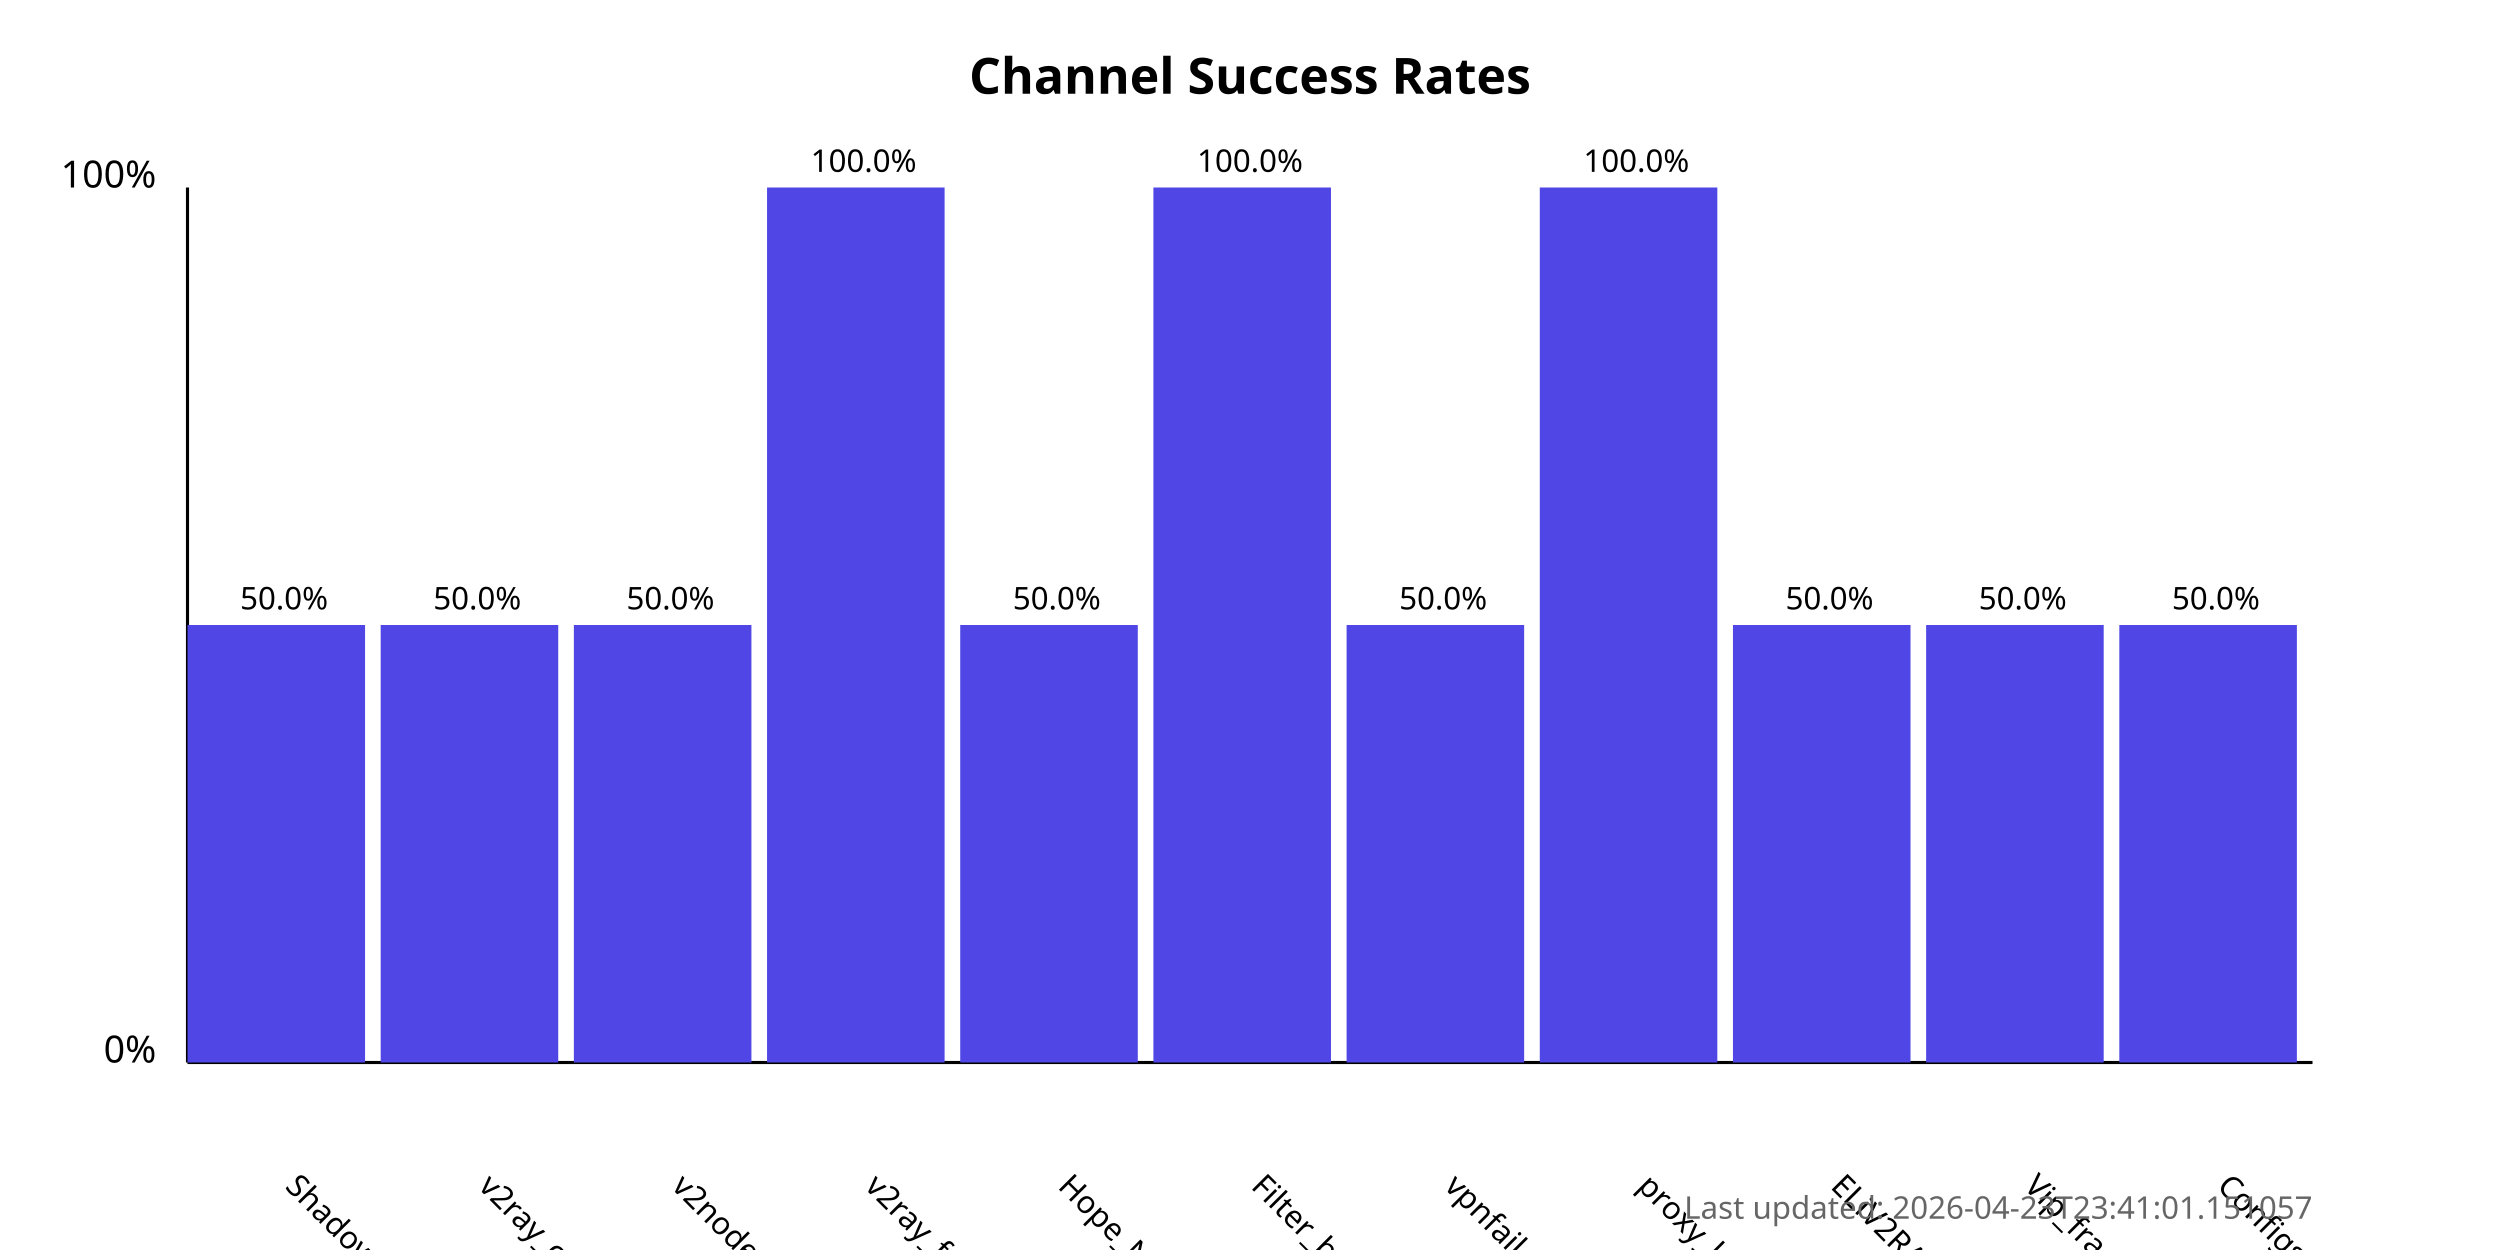
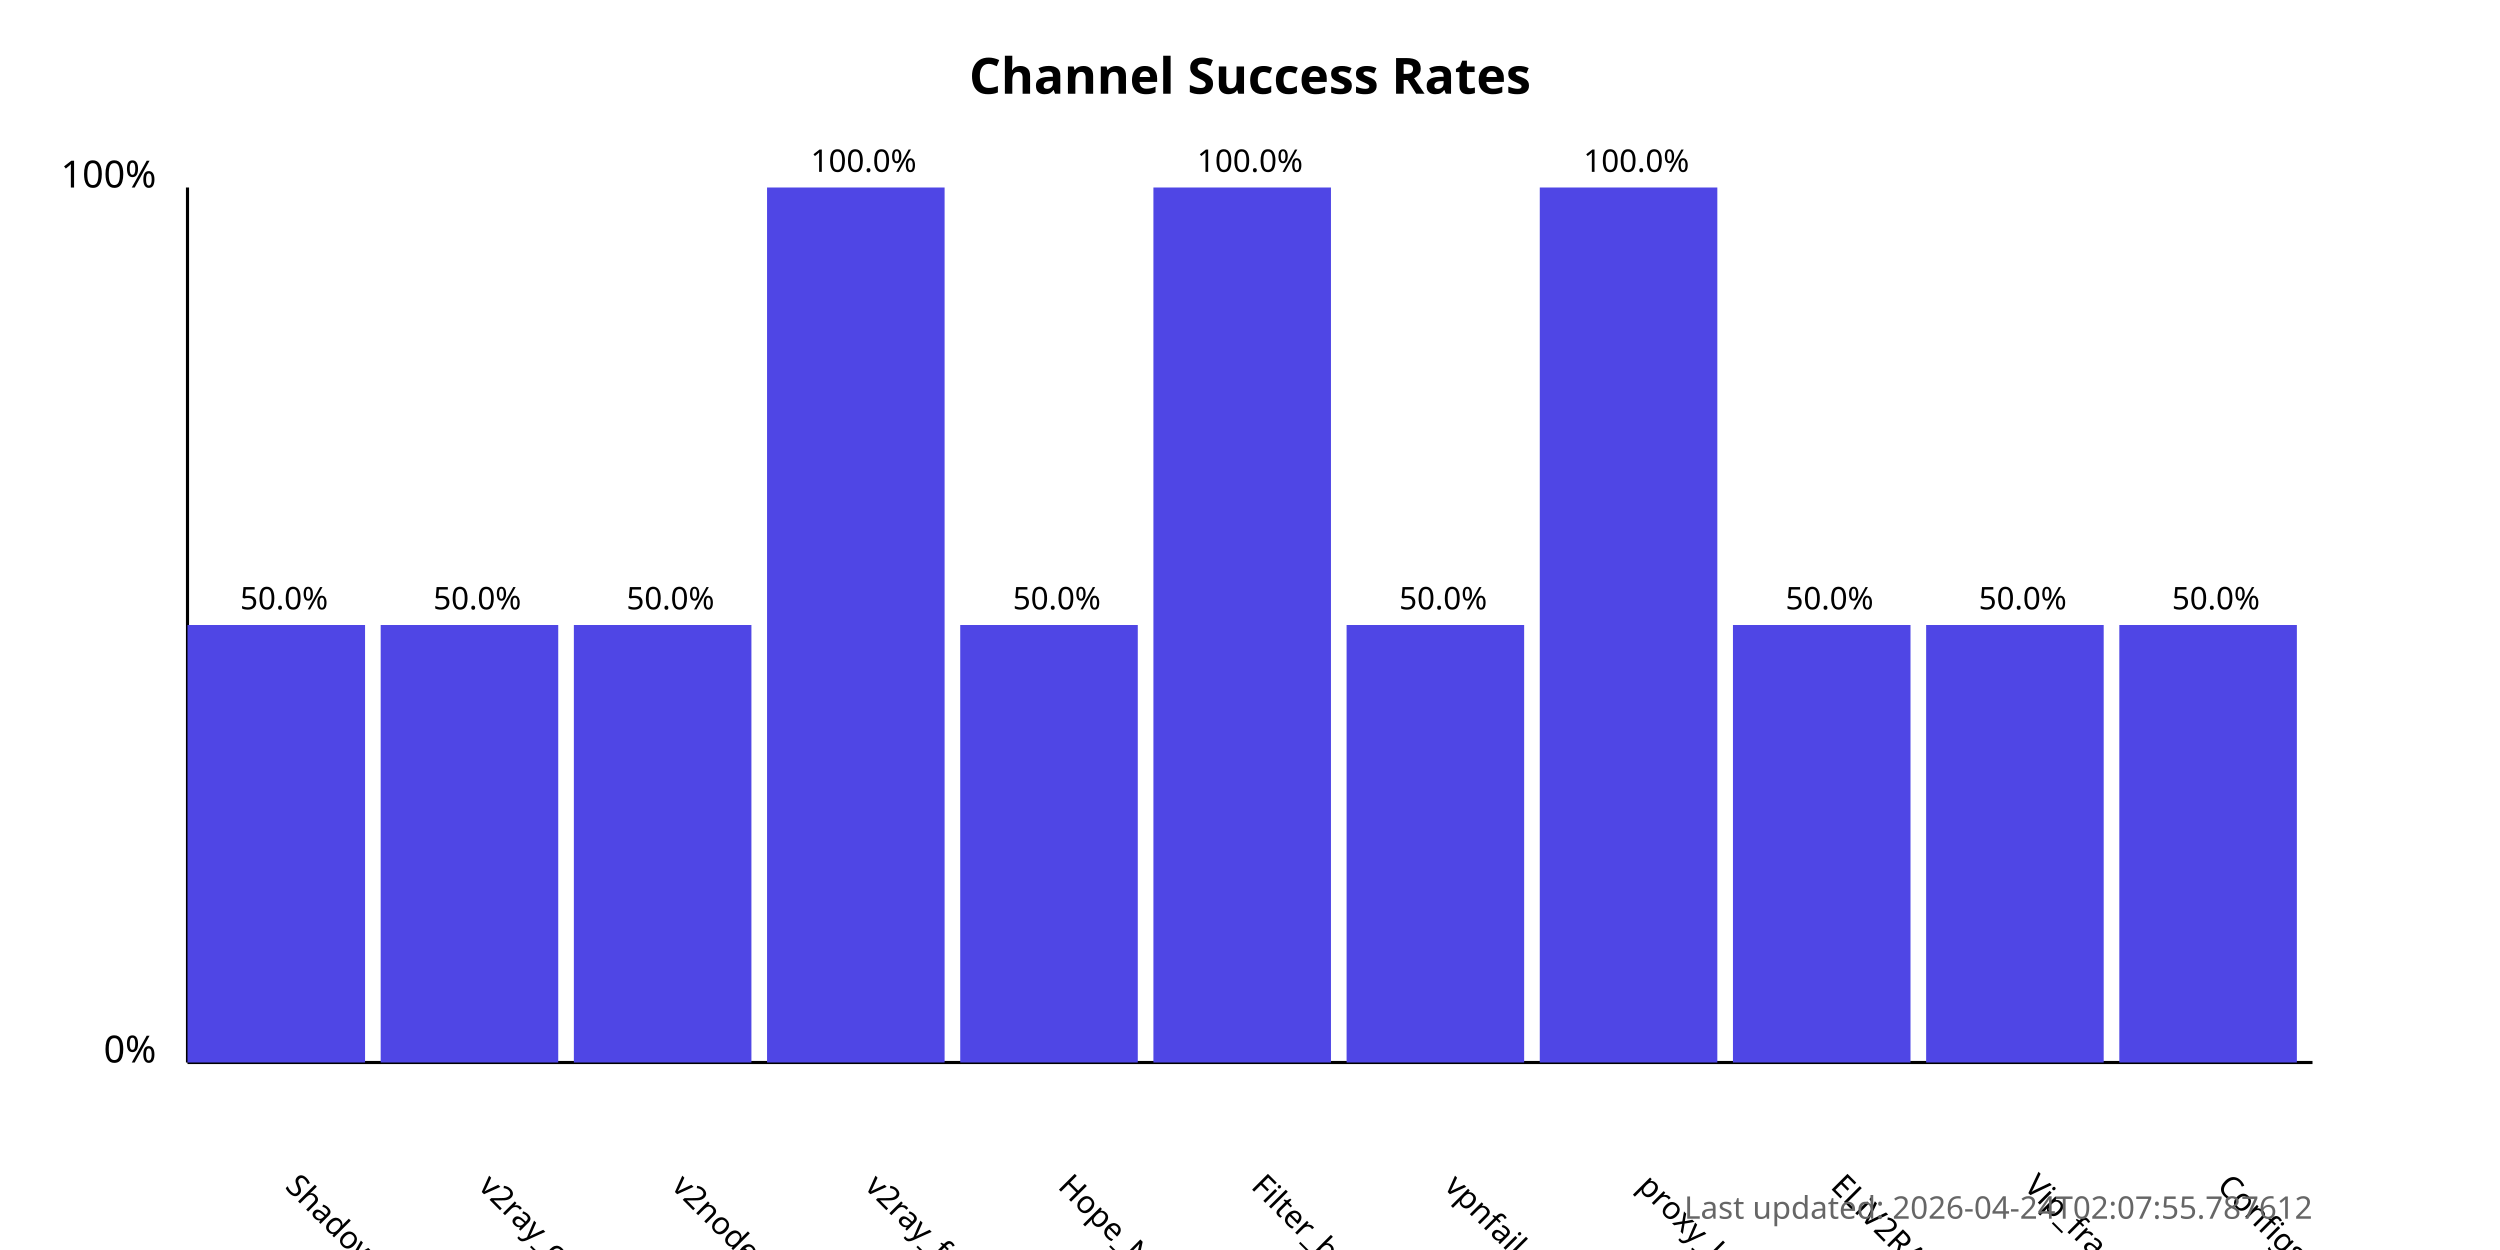
<svg xmlns="http://www.w3.org/2000/svg" width="800" height="400">
  <style>
            .chart-title { font: bold 16px sans-serif; }
            .axis-label { font: 12px sans-serif; }
            .tick-label { font: 10px sans-serif; }
            .bar { fill: #4f46e5; }
            .bar:hover { fill: #6366f1; }
            .timestamp { font: 10px sans-serif; fill: #666; }
        </style>
  <text x="400.0" y="30" text-anchor="middle" class="chart-title">
            Channel Success Rates
        </text>
  <line x1="60" y1="340" x2="60" y2="60" stroke="black" stroke-width="1" />
  <line x1="60" y1="340" x2="740" y2="340" stroke="black" stroke-width="1" />
  <text x="50" y="340" text-anchor="end" class="axis-label">0%</text>
  <text x="50" y="60" text-anchor="end" class="axis-label">100%</text>
  <g>
    <rect x="60" y="200.0" width="56.818" height="140.0" class="bar" />
    <text x="90.909" y="380" transform="rotate(45, 90.90909, 380)" text-anchor="start" class="tick-label">
                ShadowProxy66
            </text>
    <text x="90.909" y="195.0" text-anchor="middle" class="tick-label">
                50.0%
            </text>
  </g>
  <g>
    <rect x="121.818" y="200.0" width="56.818" height="140.0" class="bar" />
    <text x="152.727" y="380" transform="rotate(45, 152.7273, 380)" text-anchor="start" class="tick-label">
                v2ray_configs_pool
            </text>
    <text x="152.727" y="195.0" text-anchor="middle" class="tick-label">
                50.0%
            </text>
  </g>
  <g>
    <rect x="183.636" y="200.0" width="56.818" height="140.0" class="bar" />
    <text x="214.545" y="380" transform="rotate(45, 214.5455, 380)" text-anchor="start" class="tick-label">
                v2nodes
            </text>
    <text x="214.545" y="195.0" text-anchor="middle" class="tick-label">
                50.0%
            </text>
  </g>
  <g>
    <rect x="245.455" y="60.0" width="56.818" height="280.0" class="bar" />
    <text x="276.364" y="380" transform="rotate(45, 276.3636, 380)" text-anchor="start" class="tick-label">
                v2ray_free_conf
            </text>
    <text x="276.364" y="55.0" text-anchor="middle" class="tick-label">
                100.0%
            </text>
  </g>
  <g>
    <rect x="307.273" y="200.0" width="56.818" height="140.0" class="bar" />
    <text x="338.182" y="380" transform="rotate(45, 338.1818, 380)" text-anchor="start" class="tick-label">
                Hope_Net
            </text>
    <text x="338.182" y="195.0" text-anchor="middle" class="tick-label">
                50.0%
            </text>
  </g>
  <g>
    <rect x="369.091" y="60.0" width="56.818" height="280.0" class="bar" />
    <text x="400.0" y="380" transform="rotate(45, 400.0, 380)" text-anchor="start" class="tick-label">
                Filter_breaker
            </text>
    <text x="400.0" y="55.0" text-anchor="middle" class="tick-label">
                100.0%
            </text>
  </g>
  <g>
    <rect x="430.909" y="200.0" width="56.818" height="140.0" class="bar" />
    <text x="461.818" y="380" transform="rotate(45, 461.8182, 380)" text-anchor="start" class="tick-label">
                vpnfail_vless
            </text>
    <text x="461.818" y="195.0" text-anchor="middle" class="tick-label">
                50.0%
            </text>
  </g>
  <g>
    <rect x="492.727" y="60.0" width="56.818" height="280.0" class="bar" />
    <text x="523.636" y="380" transform="rotate(45, 523.6364, 380)" text-anchor="start" class="tick-label">
                proxy_kafee
            </text>
    <text x="523.636" y="55.0" text-anchor="middle" class="tick-label">
                100.0%
            </text>
  </g>
  <g>
    <rect x="554.545" y="200.0" width="56.818" height="140.0" class="bar" />
    <text x="585.455" y="380" transform="rotate(45, 585.4545, 380)" text-anchor="start" class="tick-label">
                ELiV2RAY
            </text>
    <text x="585.455" y="195.0" text-anchor="middle" class="tick-label">
                50.0%
            </text>
  </g>
  <g>
    <rect x="616.364" y="200.0" width="56.818" height="140.0" class="bar" />
    <text x="647.273" y="380" transform="rotate(45, 647.2727, 380)" text-anchor="start" class="tick-label">
                Vip_fragment_v2ray
            </text>
    <text x="647.273" y="195.0" text-anchor="middle" class="tick-label">
                50.0%
            </text>
  </g>
  <g>
    <rect x="678.182" y="200.0" width="56.818" height="140.0" class="bar" />
    <text x="709.091" y="380" transform="rotate(45, 709.0909, 380)" text-anchor="start" class="tick-label">
                ConfigsHubPlus
            </text>
    <text x="709.091" y="195.0" text-anchor="middle" class="tick-label">
                50.0%
            </text>
  </g>
  <text x="740" y="390" text-anchor="end" class="timestamp">
-             Last updated: 2026-04-23T23:41:01.151057
+             Last updated: 2026-04-24T02:07:55.787612
        </text>
</svg>
